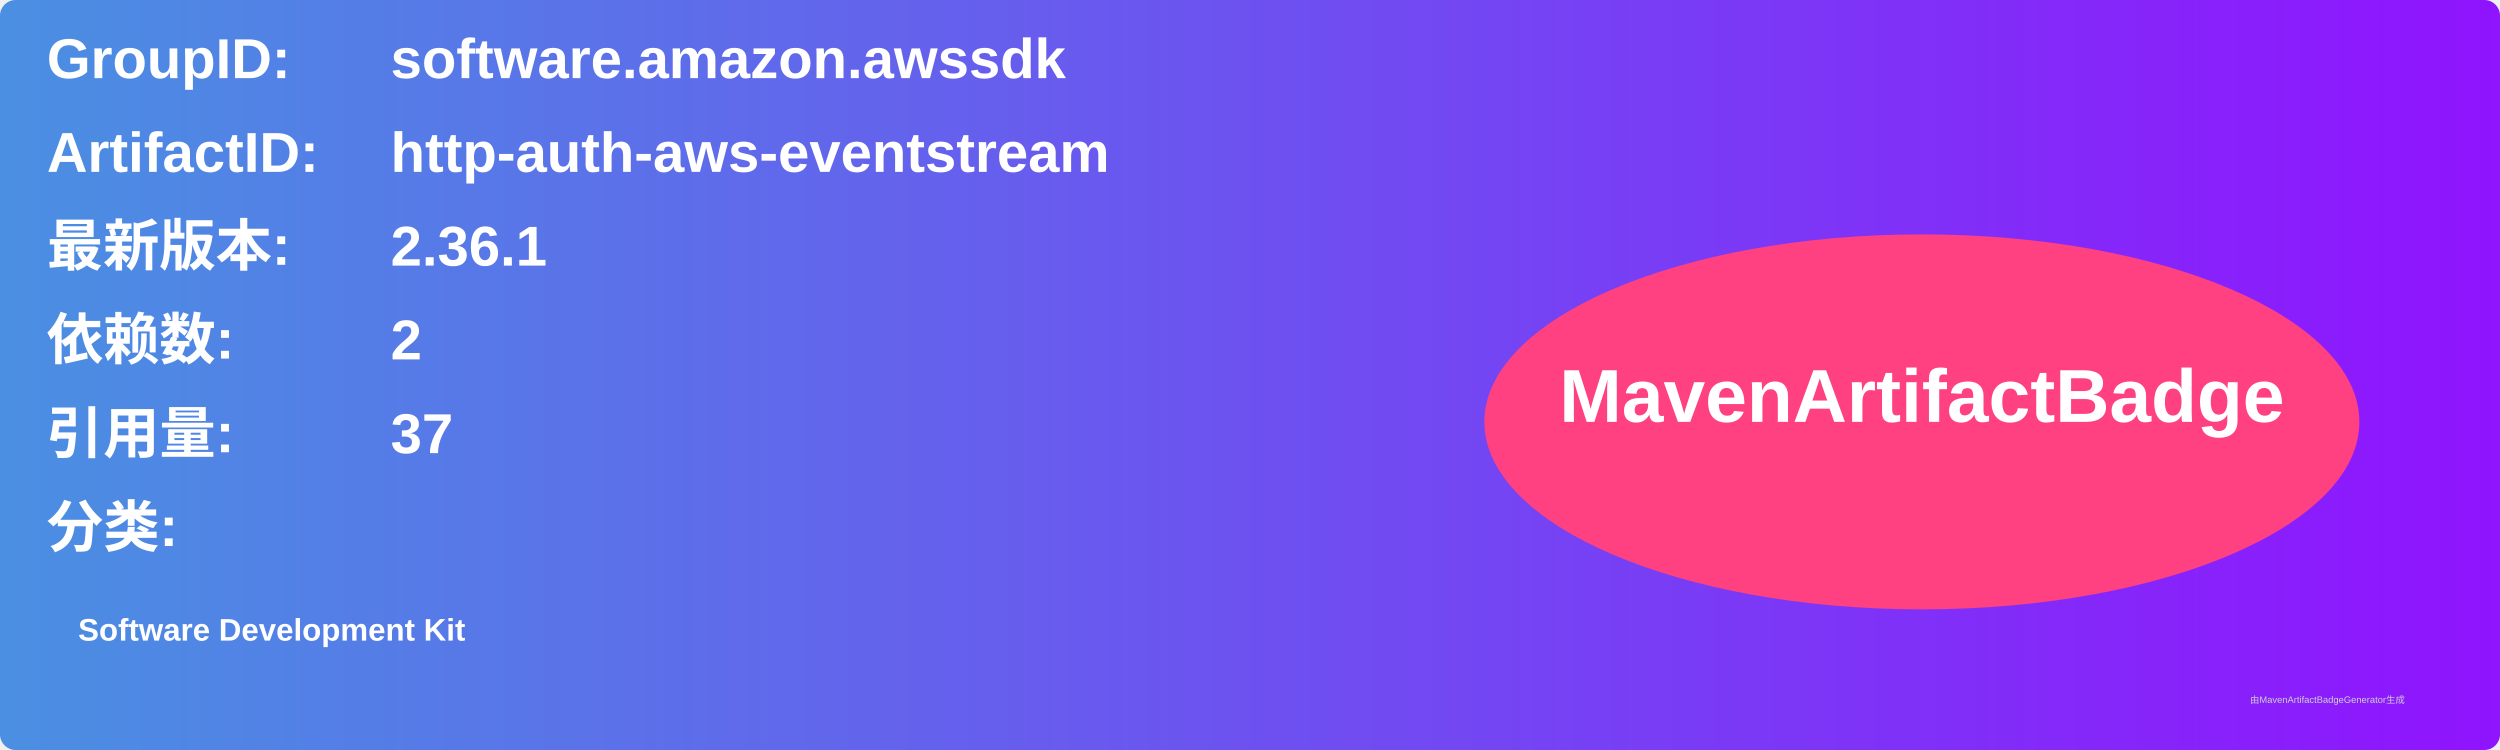
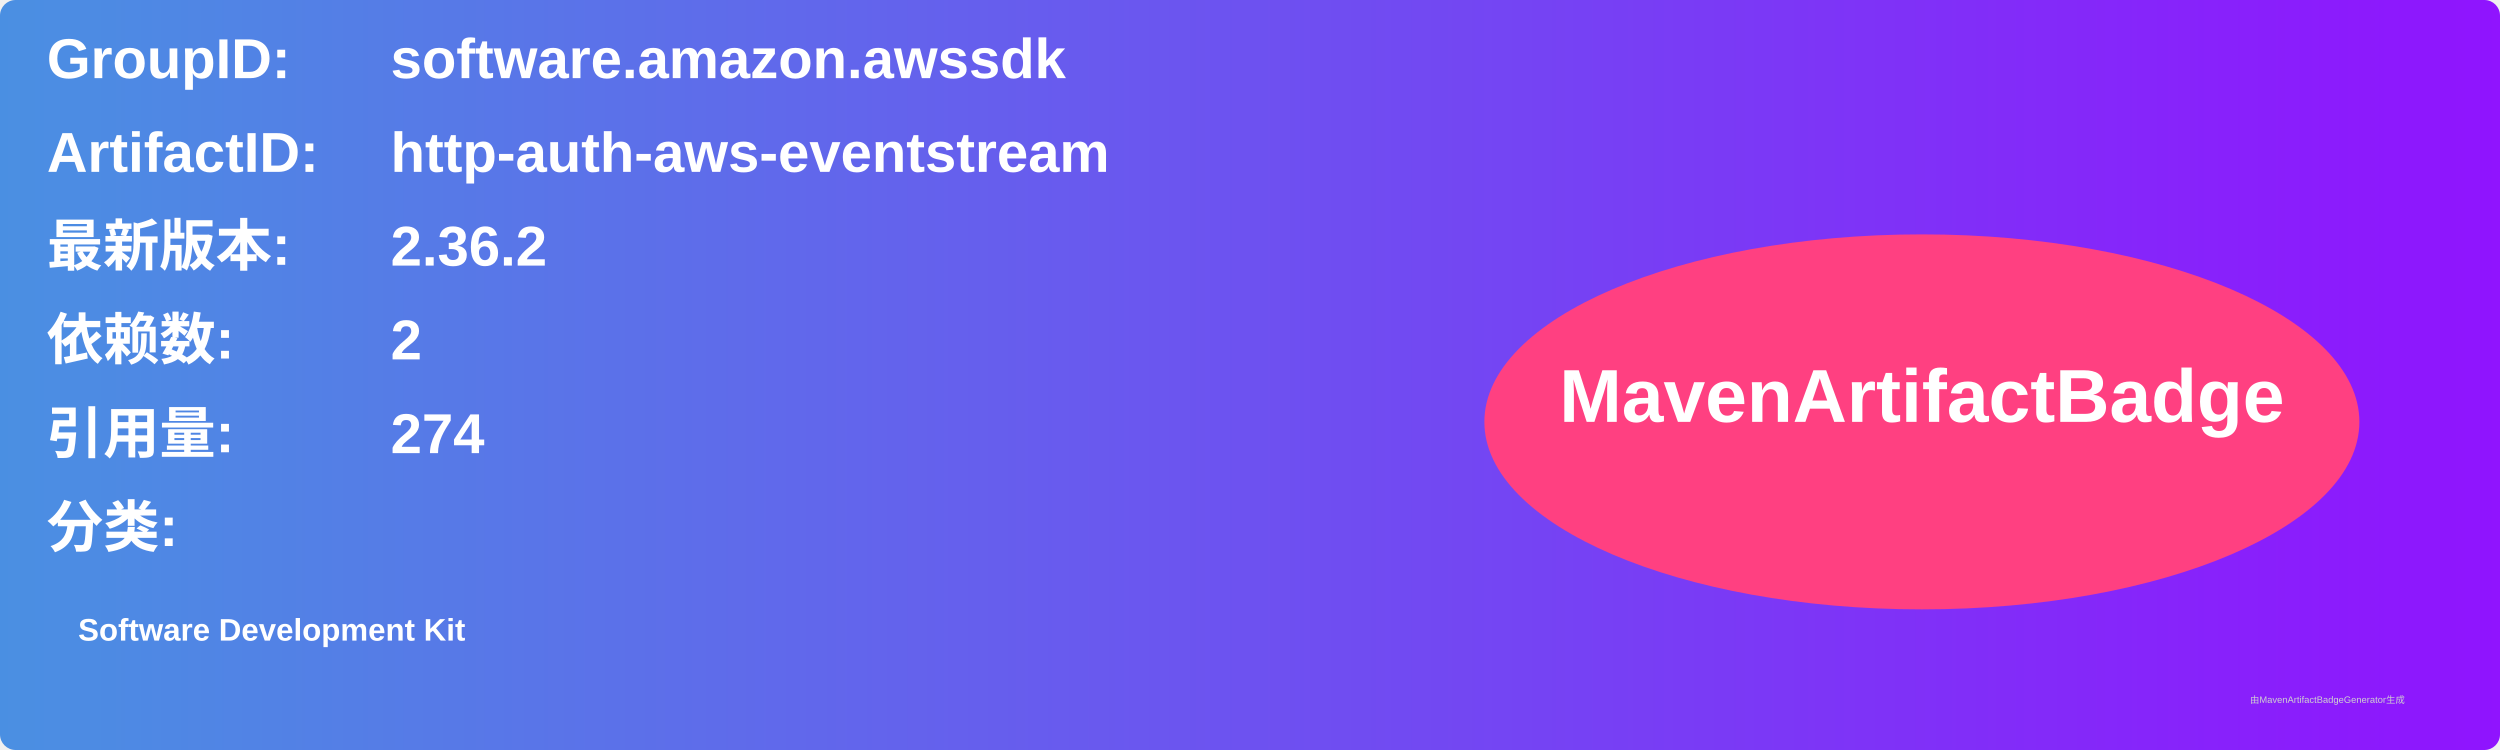
<svg xmlns="http://www.w3.org/2000/svg" width="800" height="240" viewBox="0 0 800 240">
  <linearGradient id="grad" x1="0%" y1="0%" x2="100%" y2="0%">
    <stop offset="0%" stop-color="#4a90e2" />
    <stop offset="100%" stop-color="#9013fe" />
  </linearGradient>
  <rect width="100%" height="100%" rx="5" ry="5" fill="url(#grad)" />
  <g transform="translate(15, 15)">
    <text x="0" y="10" font-family="Arial" font-size="18" fill="white" font-weight="bold" width="260">GroupID:</text>
    <text x="110" y="10" font-family="Arial" font-size="18" fill="white" font-weight="bold" width="460">software.amazon.awssdk</text>
    <text x="0" y="40" font-family="Arial" font-size="18" fill="white" font-weight="bold" width="260">ArtifactID:</text>
    <text x="110" y="40" font-family="Arial" font-size="18" fill="white" font-weight="bold" width="460">http-auth-aws-eventstream</text>
    <text x="0" y="70" font-family="Arial" font-size="18" fill="white" font-weight="bold">最新版本:</text>
    <text x="110" y="70" font-family="Arial" font-size="18" fill="white" font-weight="bold">
-       <tspan font-weight="bold">2.36.1</tspan>
+       <tspan font-weight="bold">2.36.2</tspan>
    </text>
    <text x="0" y="100" font-family="Arial" font-size="18" fill="white" font-weight="bold">依赖数: </text>
    <text x="110" y="100" font-family="Arial" font-size="18" fill="white">
      <tspan font-weight="bold">2</tspan>
    </text>
    <text x="0" y="130" font-family="Arial" font-size="18" fill="white" font-weight="bold">引用量: </text>
    <text x="110" y="130" font-family="Arial" font-size="18" fill="white">
-       <tspan font-weight="bold">37</tspan>
+       <tspan font-weight="bold">274</tspan>
    </text>
    <text x="0" y="160" font-family="Arial" font-size="18" fill="white" font-weight="bold">分类:</text>
    <text x="10" y="190" font-family="Arial" font-size="10" fill="white">
      <tspan font-weight="bold">Software Development Kit</tspan>
    </text>
    <ellipse cx="600" cy="120" rx="140" ry="60" fill="#ff4081" />
    <text x="600" y="120" text-anchor="middle" font-family="Arial" font-size="24" fill="white" font-weight="bold">MavenArtifactBadge</text>
  </g>
  <text x="720" y="225" font-family="Arial" font-size="3" fill="#d0d0d0">由MavenArtifactBadgeGenerator生成</text>
</svg>
